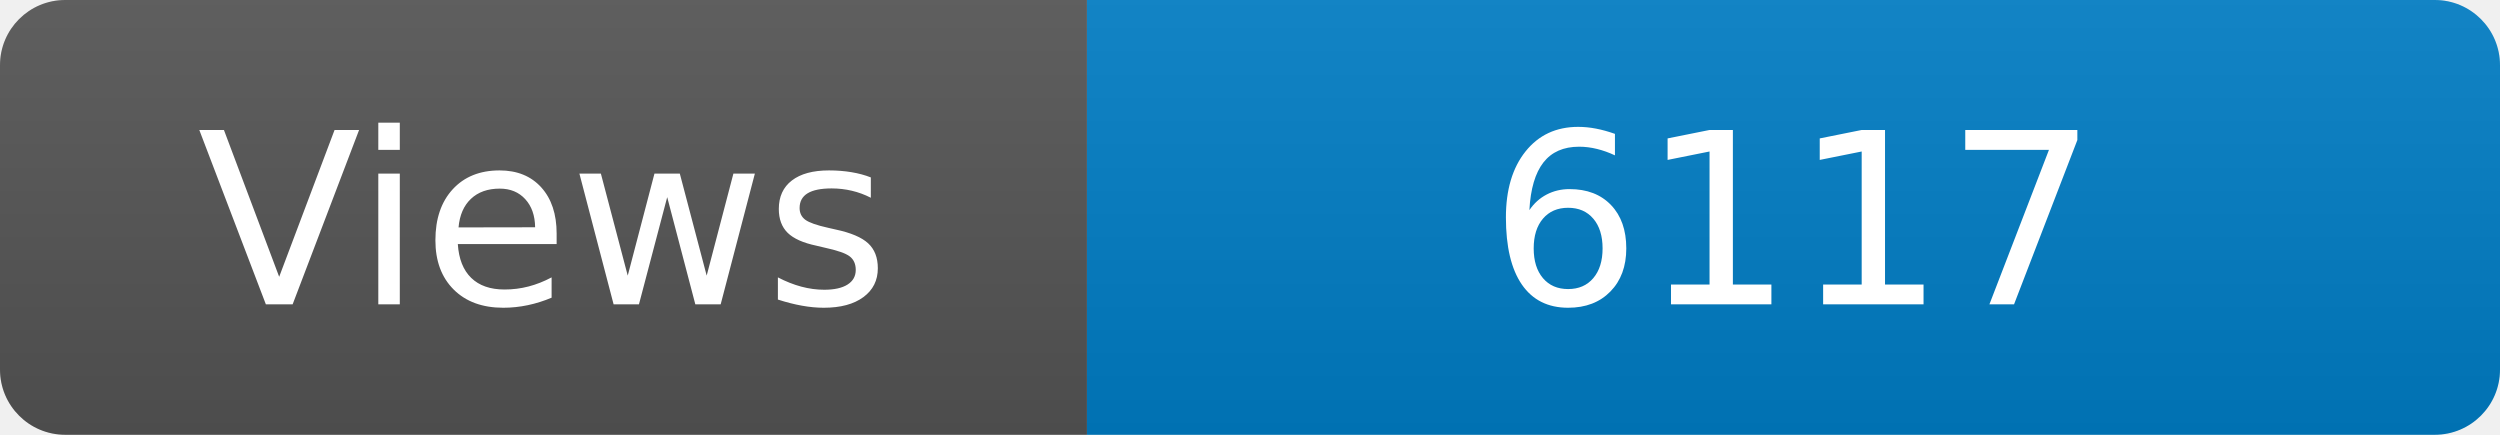
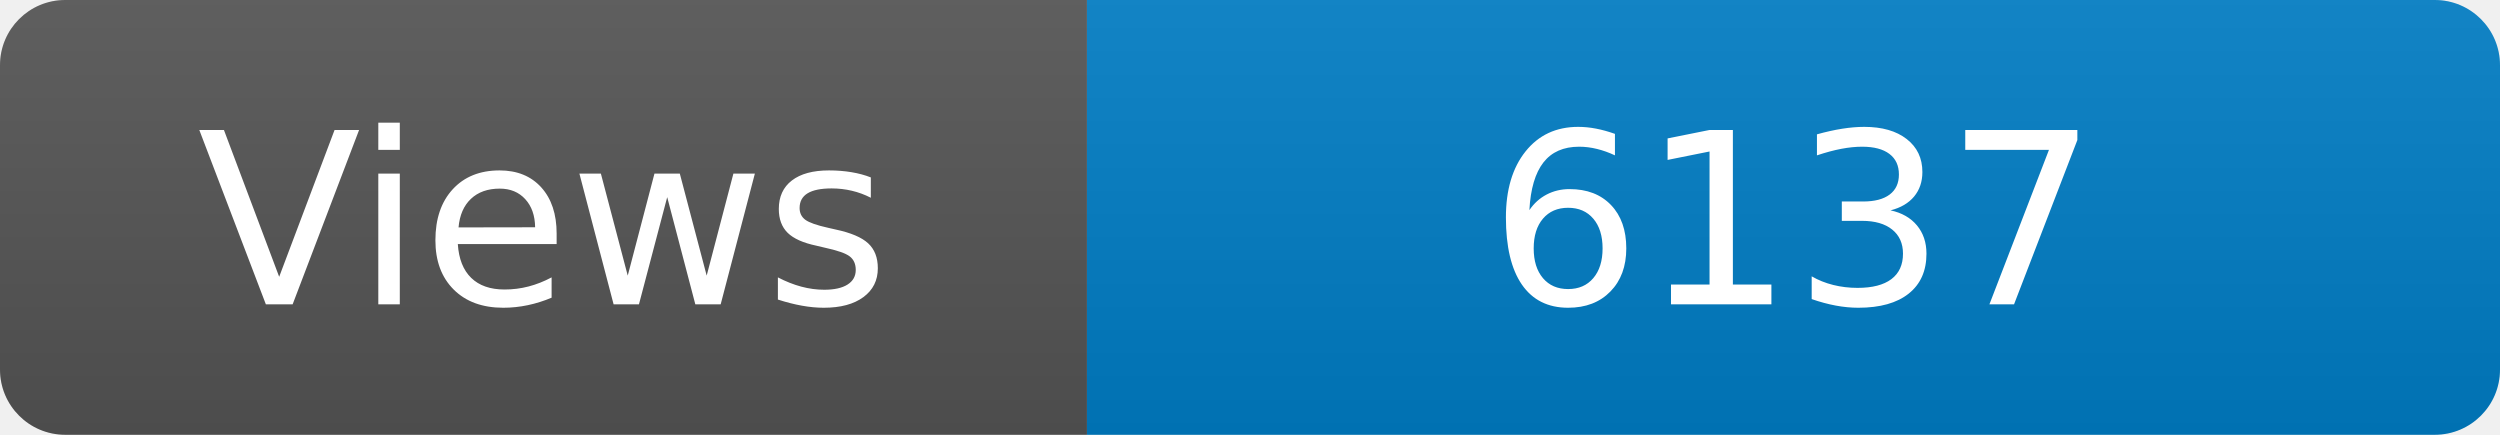
<svg xmlns="http://www.w3.org/2000/svg" width="115" height="20" role="img" aria-label="Maintained?: yes">
  <linearGradient id="s" x2="0" y2="100%">
    <stop offset="0" stop-color="#bbb" stop-opacity=".1" />
    <stop offset="1" stop-opacity=".1" />
  </linearGradient>
  <clipPath id="r">
    <rect width="115" height="20" rx="3" fill="#fff" />
  </clipPath>
  <g clip-path="url(#r)">
    <rect width="50" height="20" fill="#555" />
    <rect x="50" width="160" height="20" fill="#007ec6" />
    <rect width="115" height="20" fill="url(#s)" />
  </g>
  <g fill="#fff" text-anchor="middle" font-family="Verdana,Geneva,DejaVu Sans,sans-serif" font-size="110">
    <text x="250" y="140" transform="scale(.1)" fill="#fff">Views</text>
-     <text x="825" y="140" transform="scale(.1)" fill="#fff">6117</text>
+     <text x="825" y="140" transform="scale(.1)" fill="#fff">6137</text>
  </g>
</svg>
